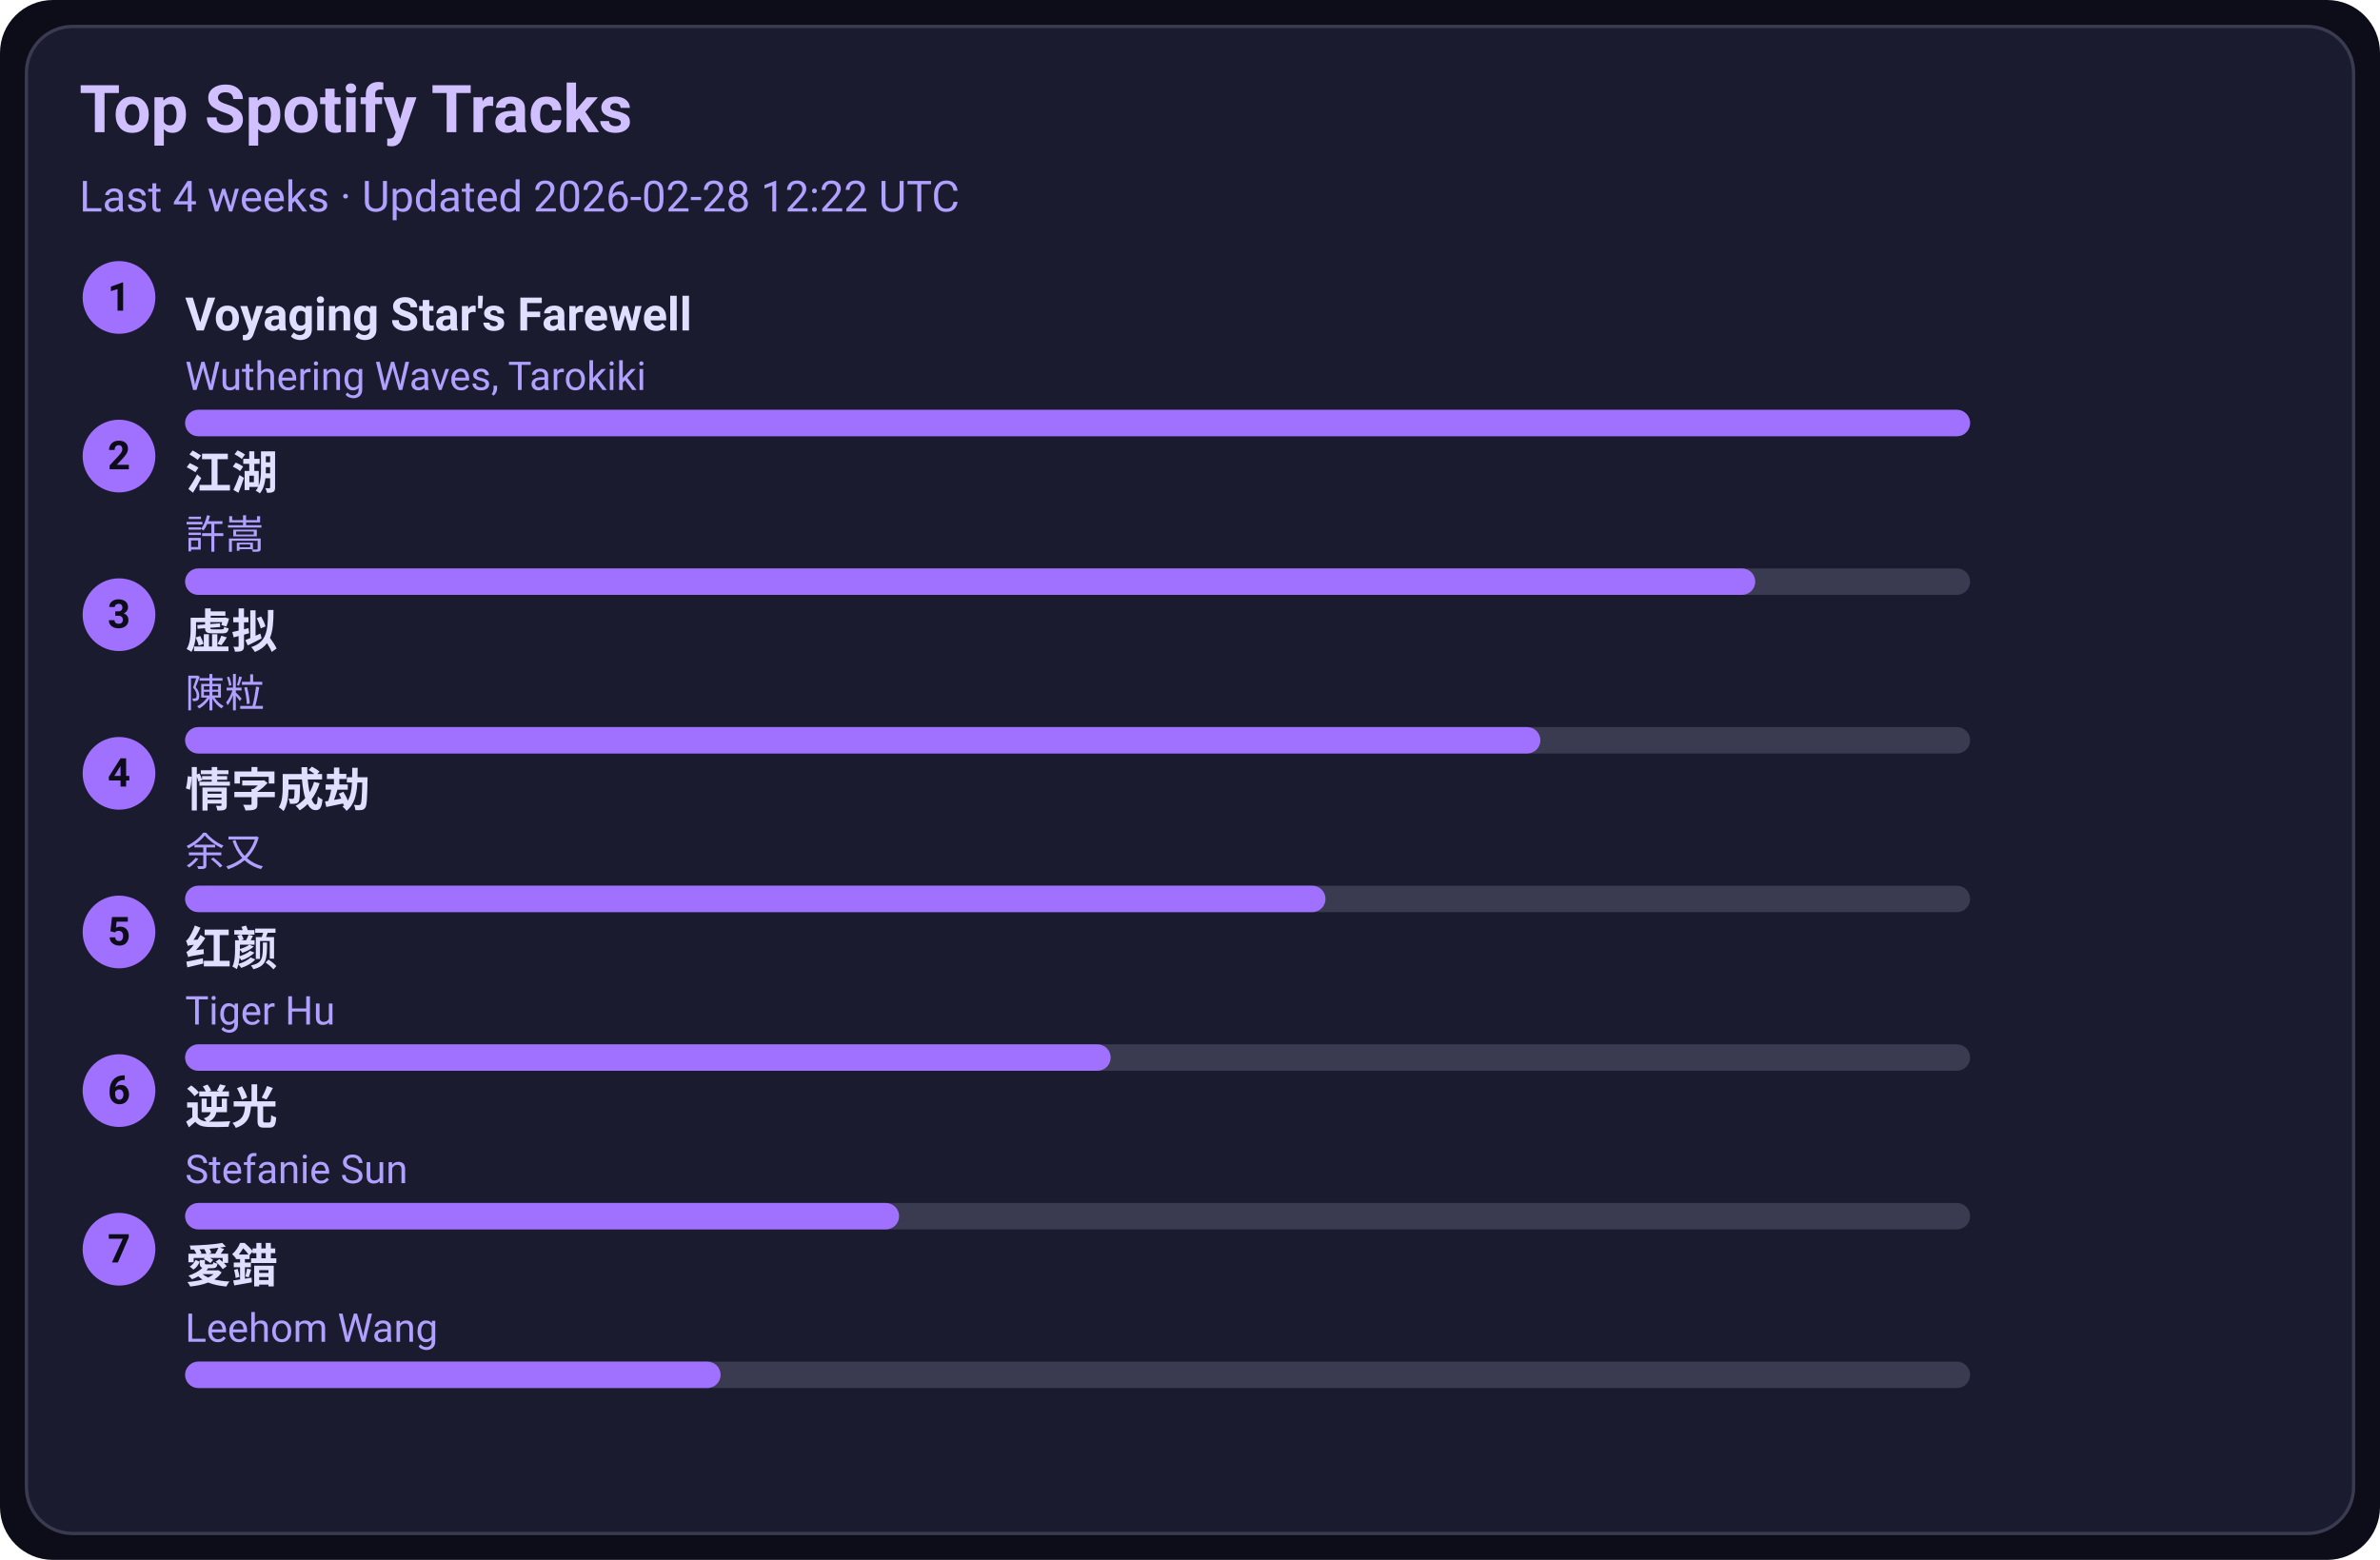
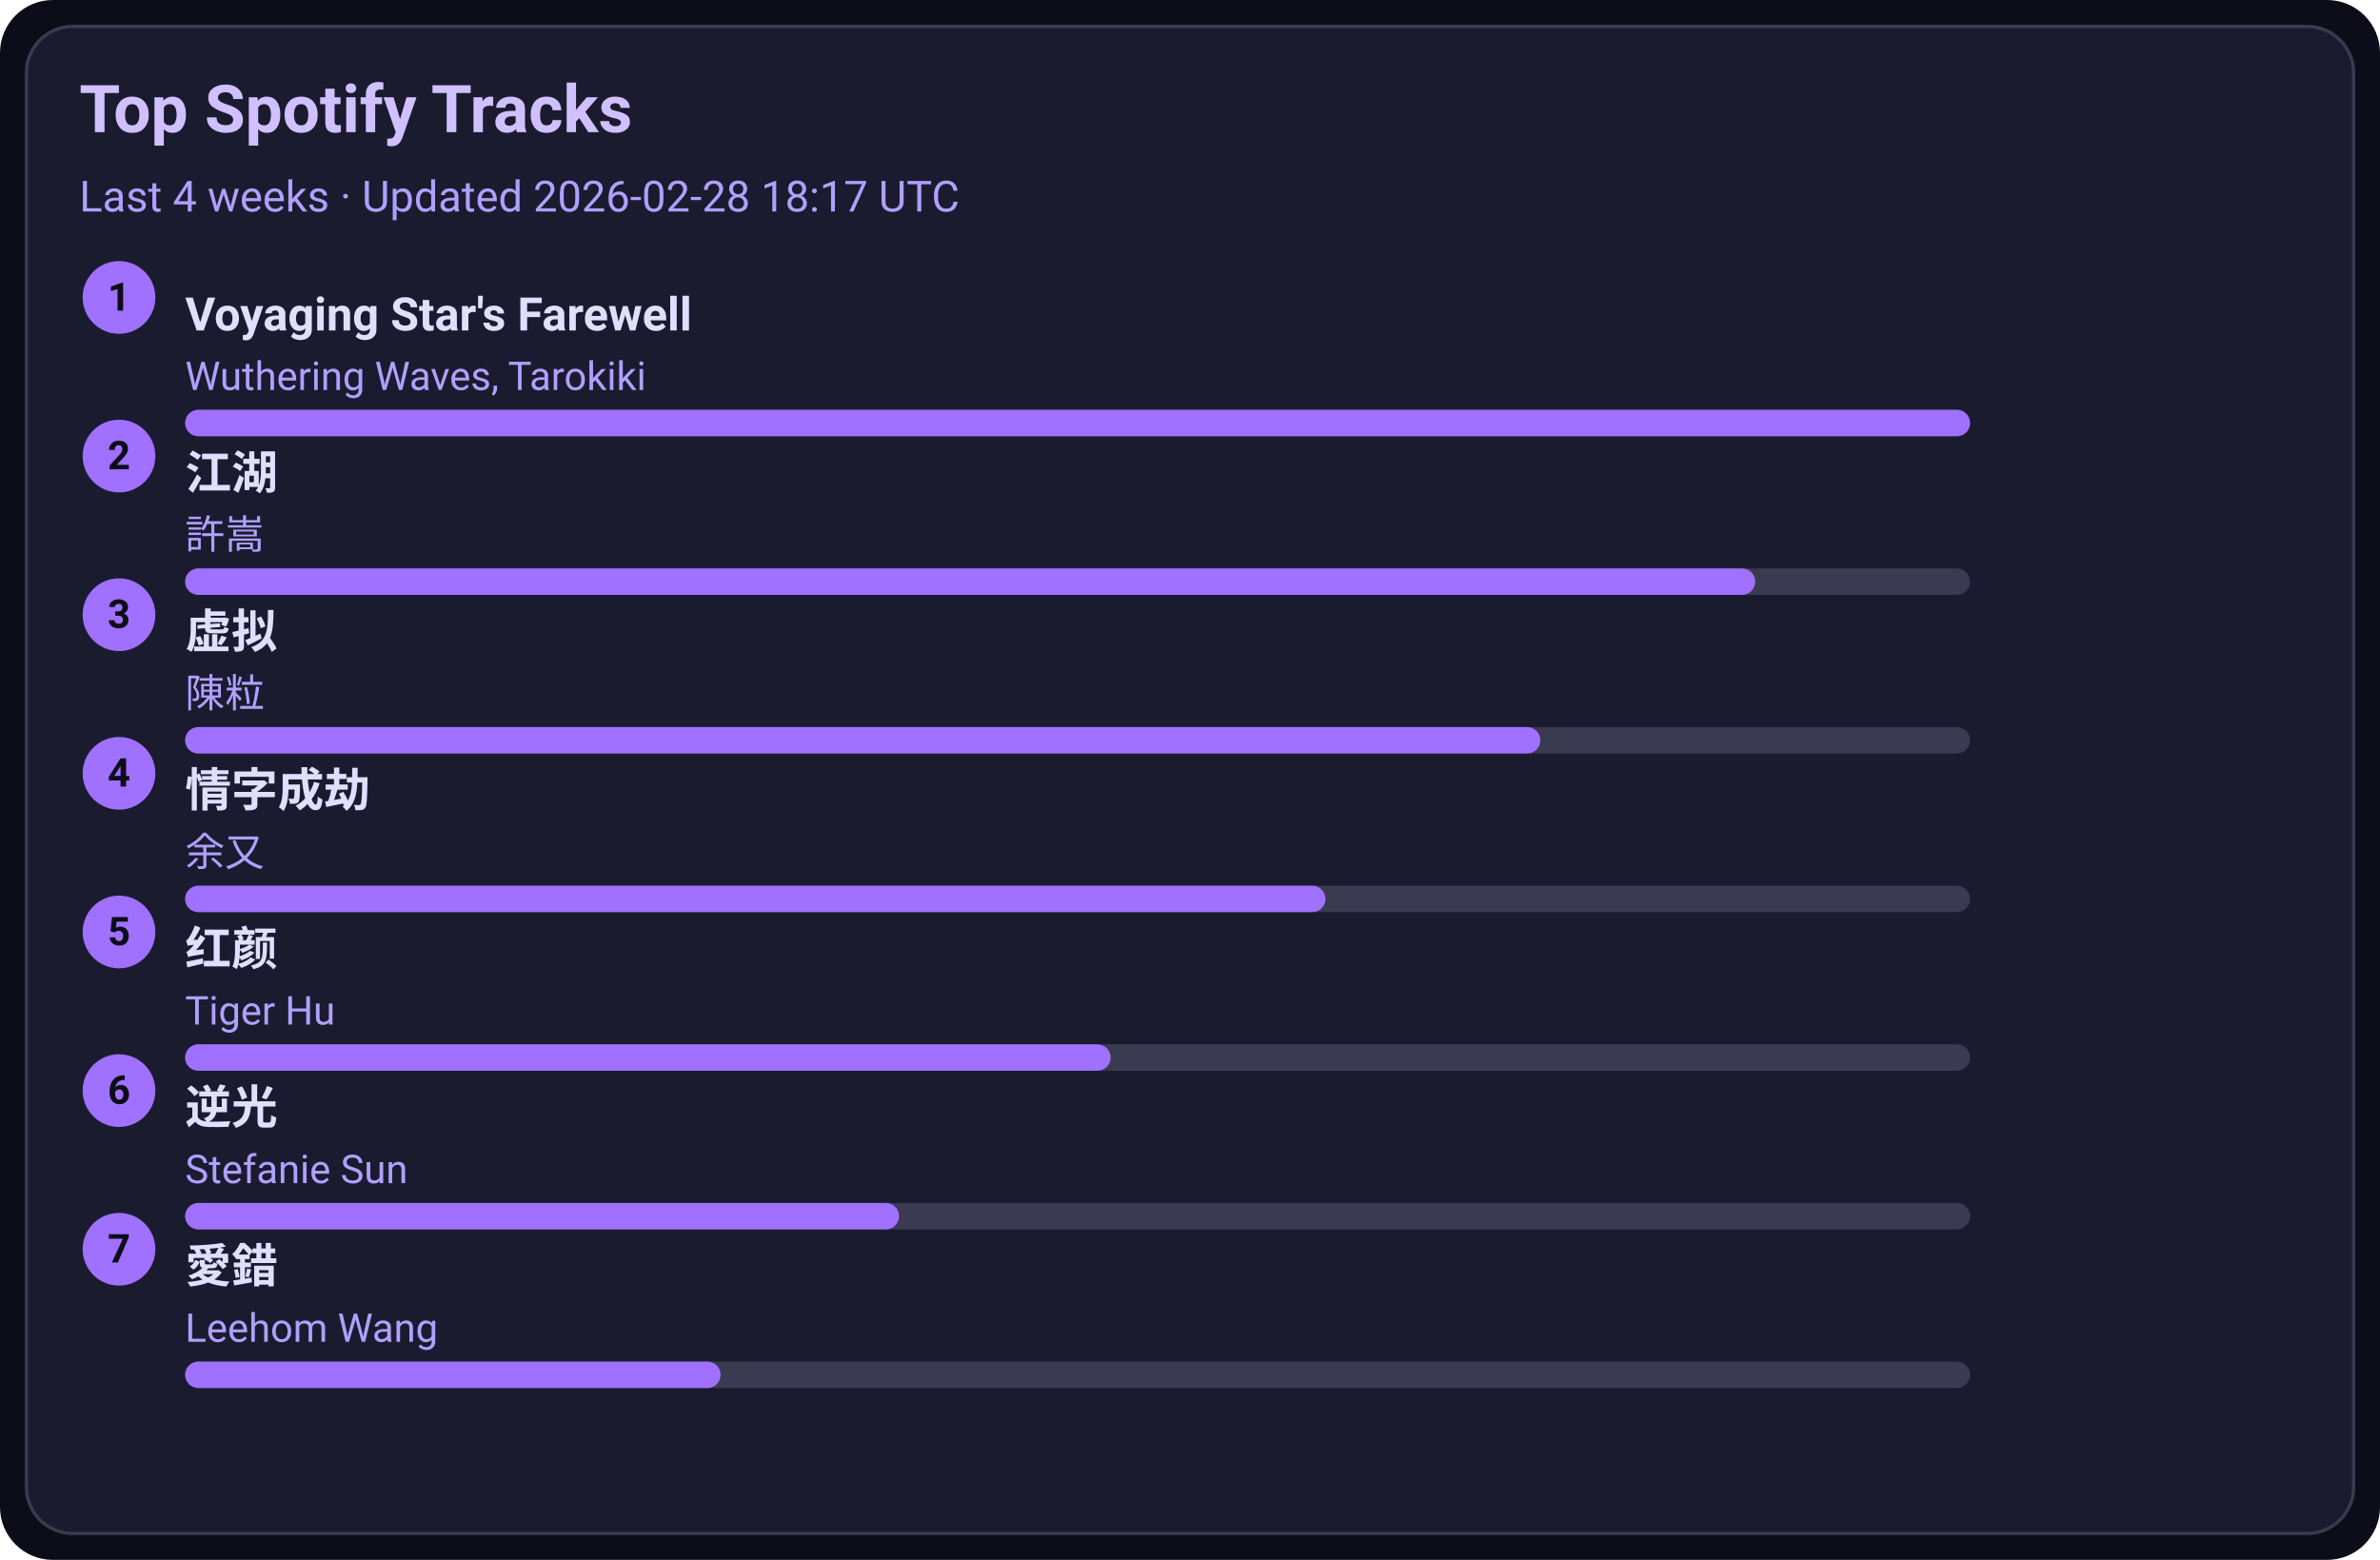
<svg xmlns="http://www.w3.org/2000/svg" width="720" height="472" viewBox="0 0 720 472">
  <style>text{font-family:-apple-system,BlinkMacSystemFont,Segoe UI,Roboto,Ubuntu,Helvetica Neue,Arial,Noto Sans,sans-serif}</style>
  <rect width="720" height="472" rx="16" fill="#0d0d1a" />
  <rect x="8" y="8" width="704" height="456" rx="14" fill="#1b1b2f" stroke="#3a3a50" />
  <text x="24" y="40" font-size="20" fill="#d0c0ff" font-weight="600">Top Spotify Tracks</text>
-   <text x="24" y="64" font-size="13" fill="#b0a0ff">Last 4 weeks · Updated 2026-02-28 12:22 UTC</text>
+   <text x="24" y="64" font-size="13" fill="#b0a0ff">Last 4 weeks · Updated 2026-02-28 18:17 UTC</text>
  <circle cx="36" cy="90" r="11" fill="#a070ff" />
  <text x="36" y="94" text-anchor="middle" font-size="12" fill="#0d0d1a" font-weight="700">1</text>
  <a href="https://open.spotify.com/track/3uI2KolgU1Pt41ywffsggr" target="_blank" rel="noopener noreferrer">
    <text x="56" y="100" font-size="14" fill="#e0dfff" font-weight="600">Voyaging Star's Farewell</text>
  </a>
  <text x="56" y="118" font-size="12" fill="#b0a0ff">Wuthering Waves, Tarokiki</text>
  <rect x="56" y="124" width="540" height="8" rx="4" fill="#3a3a50" />
  <rect x="56" y="124" width="540" height="8" rx="4" fill="#a070ff" />
  <circle cx="36" cy="138" r="11" fill="#a070ff" />
  <text x="36" y="142" text-anchor="middle" font-size="12" fill="#0d0d1a" font-weight="700">2</text>
  <a href="https://open.spotify.com/track/03PCdwqajii1xgp7WIozzC" target="_blank" rel="noopener noreferrer">
    <text x="56" y="148" font-size="14" fill="#e0dfff" font-weight="600">江湖</text>
  </a>
  <text x="56" y="166" font-size="12" fill="#b0a0ff">許嵩</text>
  <rect x="56" y="172" width="540" height="8" rx="4" fill="#3a3a50" />
  <rect x="56" y="172" width="475" height="8" rx="4" fill="#a070ff" />
  <circle cx="36" cy="186" r="11" fill="#a070ff" />
  <text x="36" y="190" text-anchor="middle" font-size="12" fill="#0d0d1a" font-weight="700">3</text>
  <a href="https://open.spotify.com/track/5l9sg05BhpfsdLfRvjGsAf" target="_blank" rel="noopener noreferrer">
    <text x="56" y="196" font-size="14" fill="#e0dfff" font-weight="600">虚拟</text>
  </a>
  <text x="56" y="214" font-size="12" fill="#b0a0ff">陳粒</text>
  <rect x="56" y="220" width="540" height="8" rx="4" fill="#3a3a50" />
  <rect x="56" y="220" width="410" height="8" rx="4" fill="#a070ff" />
  <circle cx="36" cy="234" r="11" fill="#a070ff" />
  <text x="36" y="238" text-anchor="middle" font-size="12" fill="#0d0d1a" font-weight="700">4</text>
  <a href="https://open.spotify.com/track/6PLof7Z5mvbp9im83J4m3m" target="_blank" rel="noopener noreferrer">
    <text x="56" y="244" font-size="14" fill="#e0dfff" font-weight="600">情字成劫</text>
  </a>
  <text x="56" y="262" font-size="12" fill="#b0a0ff">余又</text>
  <rect x="56" y="268" width="540" height="8" rx="4" fill="#3a3a50" />
  <rect x="56" y="268" width="345" height="8" rx="4" fill="#a070ff" />
  <circle cx="36" cy="282" r="11" fill="#a070ff" />
  <text x="36" y="286" text-anchor="middle" font-size="12" fill="#0d0d1a" font-weight="700">5</text>
  <a href="https://open.spotify.com/track/6Q7OE4tvrUOIvIDY2EC5Im" target="_blank" rel="noopener noreferrer">
    <text x="56" y="292" font-size="14" fill="#e0dfff" font-weight="600">红颜</text>
  </a>
  <text x="56" y="310" font-size="12" fill="#b0a0ff">Tiger Hu</text>
  <rect x="56" y="316" width="540" height="8" rx="4" fill="#3a3a50" />
  <rect x="56" y="316" width="280" height="8" rx="4" fill="#a070ff" />
  <circle cx="36" cy="330" r="11" fill="#a070ff" />
  <text x="36" y="334" text-anchor="middle" font-size="12" fill="#0d0d1a" font-weight="700">6</text>
  <a href="https://open.spotify.com/track/4x1hB3Yg01Aq6J6q0deS9M" target="_blank" rel="noopener noreferrer">
    <text x="56" y="340" font-size="14" fill="#e0dfff" font-weight="600">逆光</text>
  </a>
  <text x="56" y="358" font-size="12" fill="#b0a0ff">Stefanie Sun</text>
  <rect x="56" y="364" width="540" height="8" rx="4" fill="#3a3a50" />
  <rect x="56" y="364" width="216" height="8" rx="4" fill="#a070ff" />
  <circle cx="36" cy="378" r="11" fill="#a070ff" />
  <text x="36" y="382" text-anchor="middle" font-size="12" fill="#0d0d1a" font-weight="700">7</text>
  <a href="https://open.spotify.com/track/4vdX5mQE0oXkflFqsqQkUP" target="_blank" rel="noopener noreferrer">
    <text x="56" y="388" font-size="14" fill="#e0dfff" font-weight="600">愛錯</text>
  </a>
  <text x="56" y="406" font-size="12" fill="#b0a0ff">Leehom Wang</text>
  <rect x="56" y="412" width="540" height="8" rx="4" fill="#3a3a50" />
  <rect x="56" y="412" width="162" height="8" rx="4" fill="#a070ff" />
</svg>
